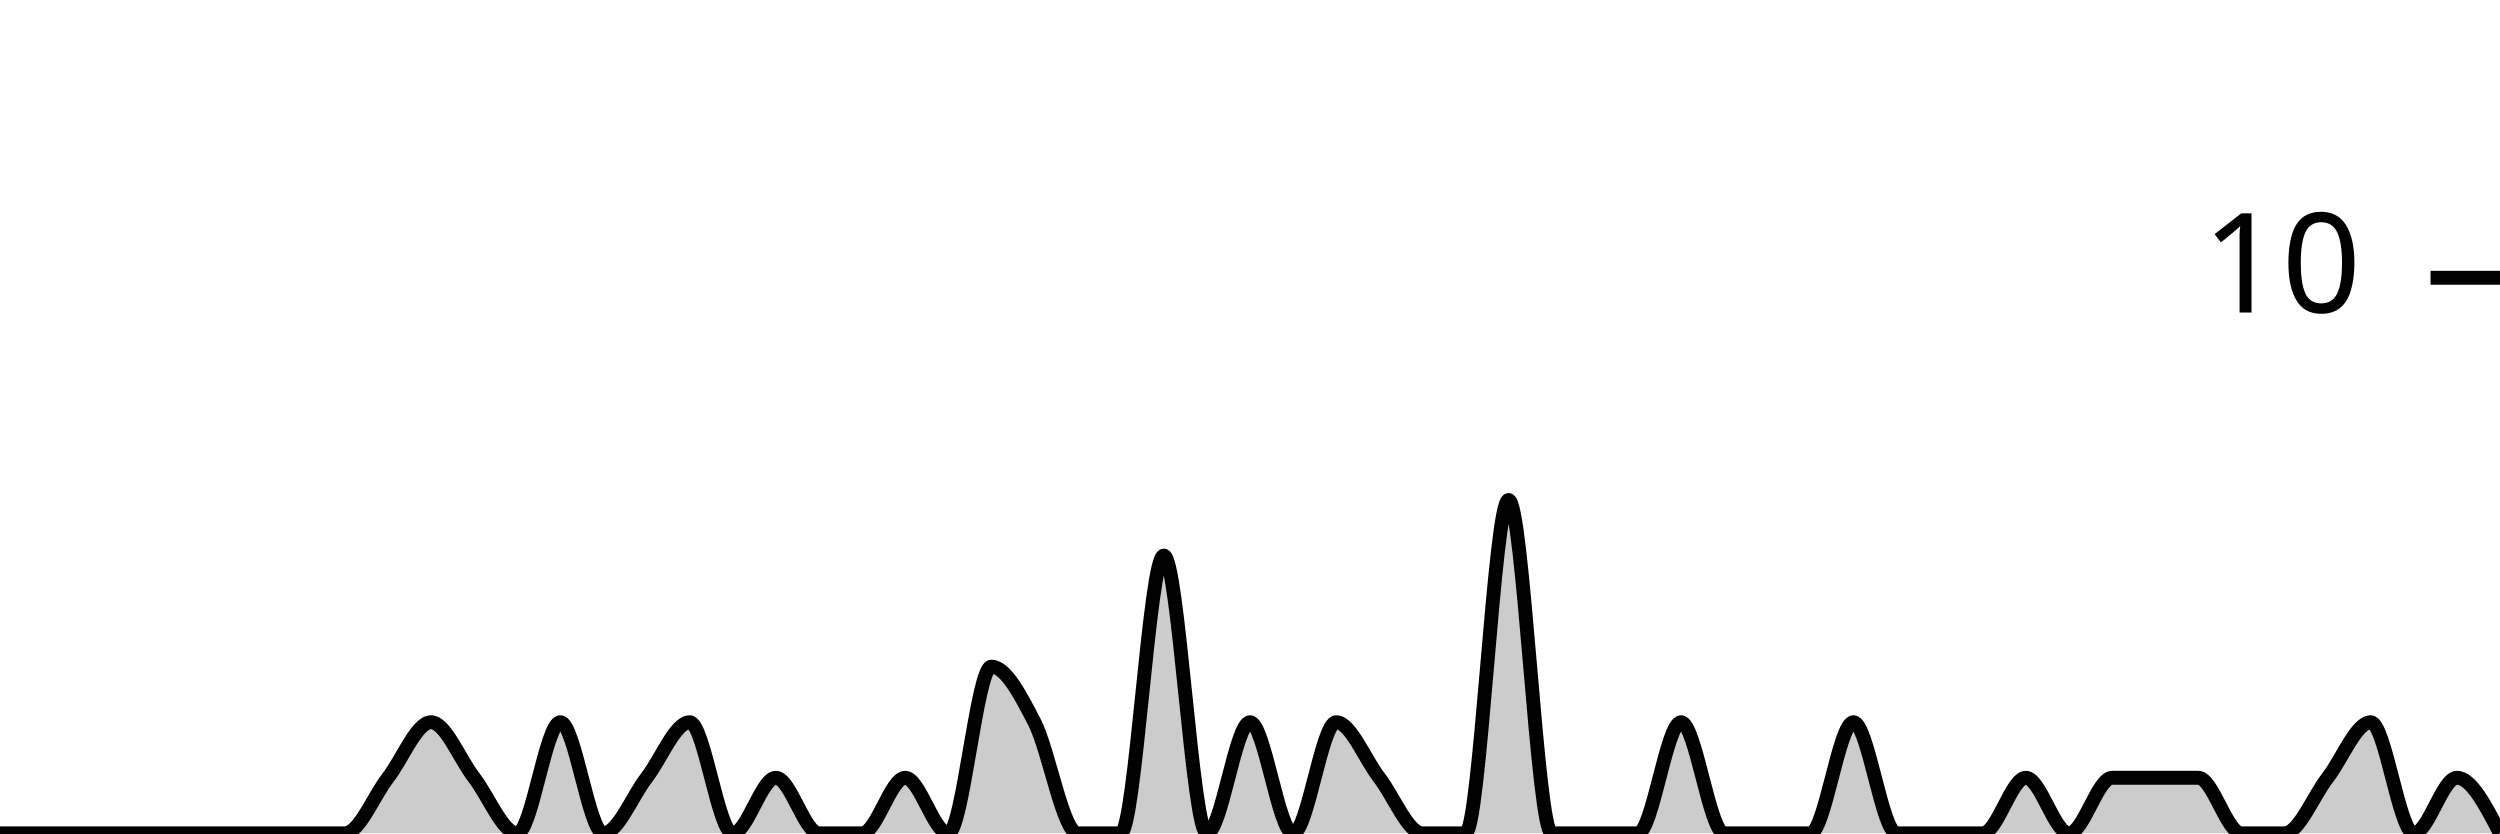
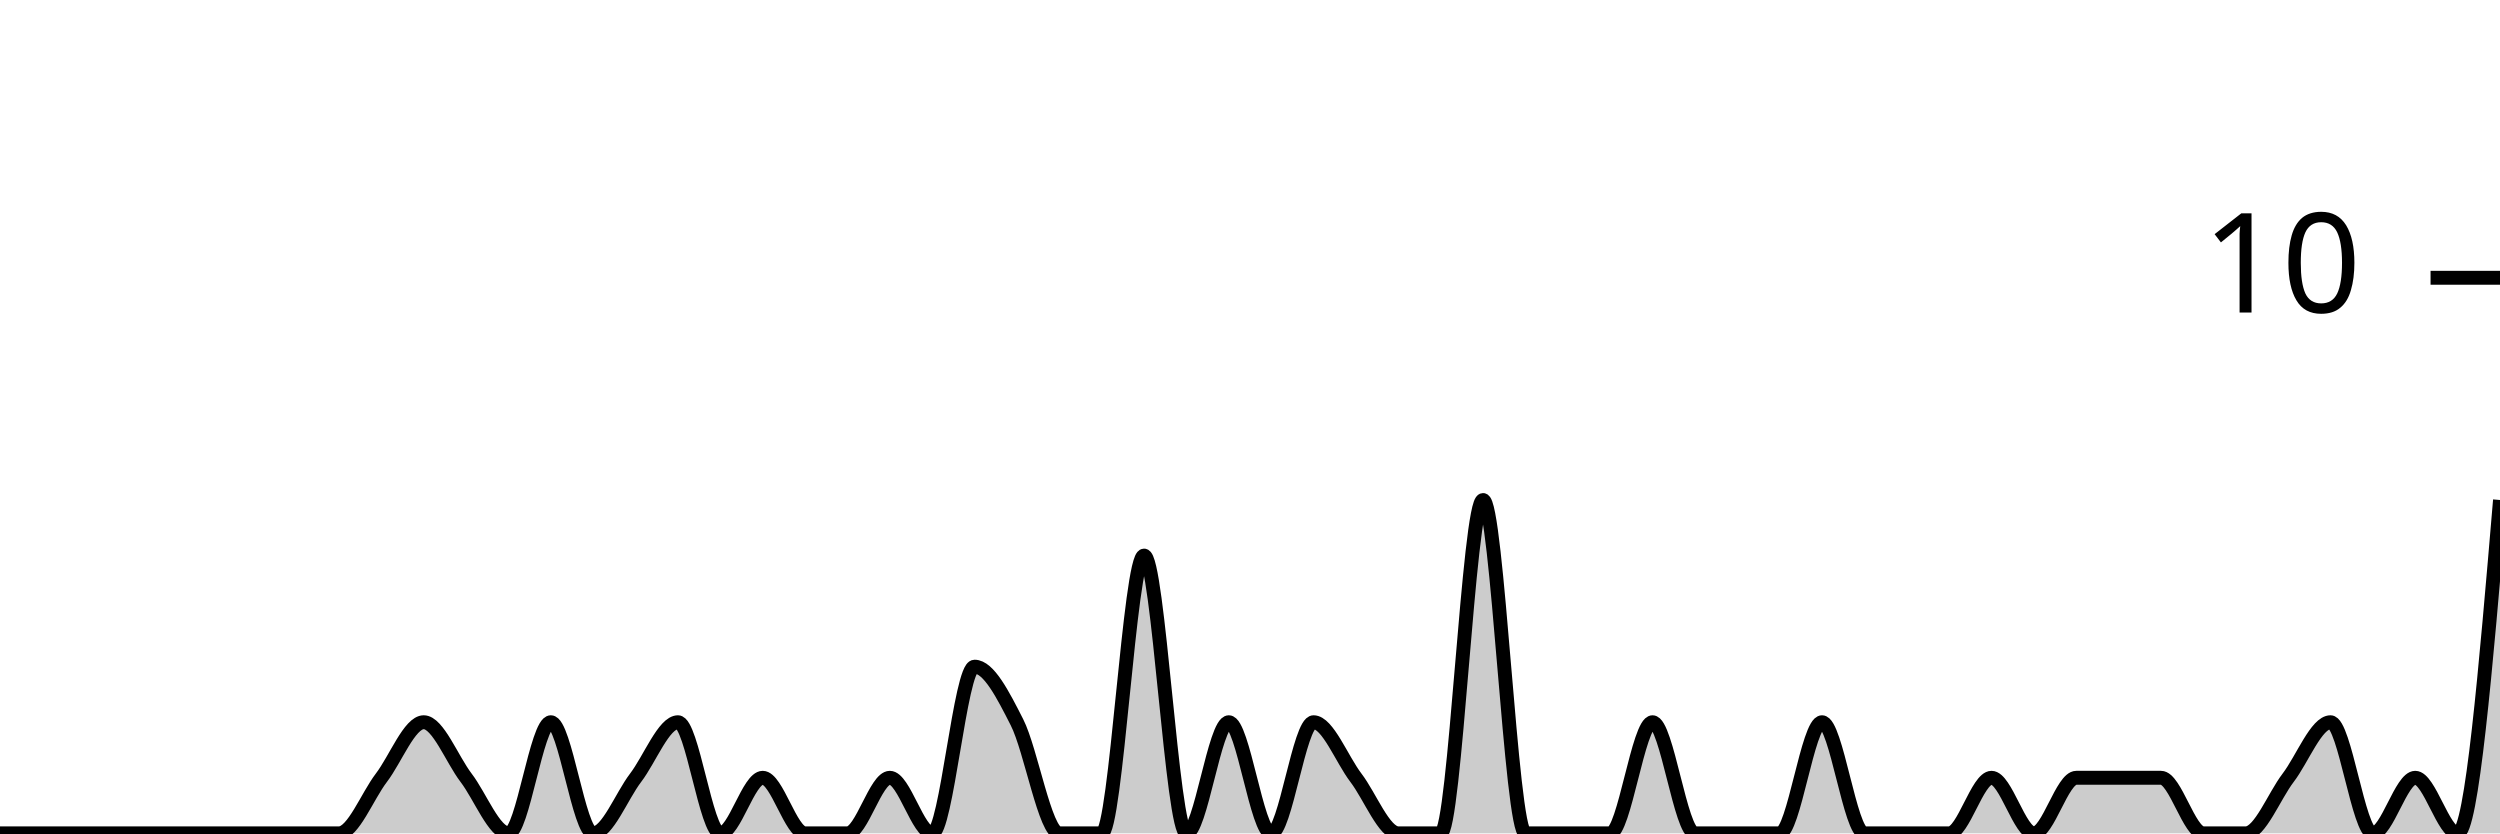
<svg xmlns="http://www.w3.org/2000/svg" viewBox="0 0 180 60">
  <g transform="translate(0,20)">
-     <path class="area" fill="rgba(0, 0, 0, 0.2)" d="M0,40C1.034,40,2.069,40,3.103,40C4.138,40,5.172,40,6.207,40C7.241,40,8.276,40,9.31,40C10.345,40,11.379,40,12.414,40C13.448,40,14.483,40,15.517,40C16.552,40,17.586,40,18.621,40C19.655,40,20.69,40,21.724,40C22.759,40,23.793,40,24.828,40C25.862,40,26.897,37.333,27.931,36C28.966,34.667,30,32,31.034,32C32.069,32,33.103,34.667,34.138,36C35.172,37.333,36.207,40,37.241,40C38.276,40,39.31,32,40.345,32C41.379,32,42.414,40,43.448,40C44.483,40,45.517,37.333,46.552,36C47.586,34.667,48.621,32,49.655,32C50.69,32,51.724,40,52.759,40C53.793,40,54.828,36,55.862,36C56.897,36,57.931,40,58.966,40C60,40,61.034,40,62.069,40C63.103,40,64.138,36,65.172,36C66.207,36,67.241,40,68.276,40C69.31,40,70.345,28,71.379,28C72.414,28,73.448,30,74.483,32C75.517,34,76.552,40,77.586,40C78.621,40,79.655,40,80.69,40C81.724,40,82.759,20,83.793,20C84.828,20,85.862,40,86.897,40C87.931,40,88.966,32,90,32C91.034,32,92.069,40,93.103,40C94.138,40,95.172,32,96.207,32C97.241,32,98.276,34.667,99.31,36C100.345,37.333,101.379,40,102.414,40C103.448,40,104.483,40,105.517,40C106.552,40,107.586,16,108.621,16C109.655,16,110.69,40,111.724,40C112.759,40,113.793,40,114.828,40C115.862,40,116.897,40,117.931,40C118.966,40,120,32,121.034,32C122.069,32,123.103,40,124.138,40C125.172,40,126.207,40,127.241,40C128.276,40,129.31,40,130.345,40C131.379,40,132.414,32,133.448,32C134.483,32,135.517,40,136.552,40C137.586,40,138.621,40,139.655,40C140.69,40,141.724,40,142.759,40C143.793,40,144.828,36,145.862,36C146.897,36,147.931,40,148.966,40C150,40,151.034,36,152.069,36C153.103,36,154.138,36,155.172,36C156.207,36,157.241,36,158.276,36C159.31,36,160.345,40,161.379,40C162.414,40,163.448,40,164.483,40C165.517,40,166.552,37.333,167.586,36C168.621,34.667,169.655,32,170.69,32C171.724,32,172.759,40,173.793,40C174.828,40,175.862,36,176.897,36C177.931,36,178.966,38,180,40L180,40C178.966,40,177.931,40,176.897,40C175.862,40,174.828,40,173.793,40C172.759,40,171.724,40,170.69,40C169.655,40,168.621,40,167.586,40C166.552,40,165.517,40,164.483,40C163.448,40,162.414,40,161.379,40C160.345,40,159.31,40,158.276,40C157.241,40,156.207,40,155.172,40C154.138,40,153.103,40,152.069,40C151.034,40,150,40,148.966,40C147.931,40,146.897,40,145.862,40C144.828,40,143.793,40,142.759,40C141.724,40,140.69,40,139.655,40C138.621,40,137.586,40,136.552,40C135.517,40,134.483,40,133.448,40C132.414,40,131.379,40,130.345,40C129.31,40,128.276,40,127.241,40C126.207,40,125.172,40,124.138,40C123.103,40,122.069,40,121.034,40C120,40,118.966,40,117.931,40C116.897,40,115.862,40,114.828,40C113.793,40,112.759,40,111.724,40C110.69,40,109.655,40,108.621,40C107.586,40,106.552,40,105.517,40C104.483,40,103.448,40,102.414,40C101.379,40,100.345,40,99.31,40C98.276,40,97.241,40,96.207,40C95.172,40,94.138,40,93.103,40C92.069,40,91.034,40,90,40C88.966,40,87.931,40,86.897,40C85.862,40,84.828,40,83.793,40C82.759,40,81.724,40,80.69,40C79.655,40,78.621,40,77.586,40C76.552,40,75.517,40,74.483,40C73.448,40,72.414,40,71.379,40C70.345,40,69.31,40,68.276,40C67.241,40,66.207,40,65.172,40C64.138,40,63.103,40,62.069,40C61.034,40,60,40,58.966,40C57.931,40,56.897,40,55.862,40C54.828,40,53.793,40,52.759,40C51.724,40,50.69,40,49.655,40C48.621,40,47.586,40,46.552,40C45.517,40,44.483,40,43.448,40C42.414,40,41.379,40,40.345,40C39.31,40,38.276,40,37.241,40C36.207,40,35.172,40,34.138,40C33.103,40,32.069,40,31.034,40C30,40,28.966,40,27.931,40C26.897,40,25.862,40,24.828,40C23.793,40,22.759,40,21.724,40C20.69,40,19.655,40,18.621,40C17.586,40,16.552,40,15.517,40C14.483,40,13.448,40,12.414,40C11.379,40,10.345,40,9.31,40C8.276,40,7.241,40,6.207,40C5.172,40,4.138,40,3.103,40C2.069,40,1.034,40,0,40Z" />
-     <path class="line" stroke="black" fill="none" d="M0,40C1.034,40,2.069,40,3.103,40C4.138,40,5.172,40,6.207,40C7.241,40,8.276,40,9.31,40C10.345,40,11.379,40,12.414,40C13.448,40,14.483,40,15.517,40C16.552,40,17.586,40,18.621,40C19.655,40,20.69,40,21.724,40C22.759,40,23.793,40,24.828,40C25.862,40,26.897,37.333,27.931,36C28.966,34.667,30,32,31.034,32C32.069,32,33.103,34.667,34.138,36C35.172,37.333,36.207,40,37.241,40C38.276,40,39.31,32,40.345,32C41.379,32,42.414,40,43.448,40C44.483,40,45.517,37.333,46.552,36C47.586,34.667,48.621,32,49.655,32C50.69,32,51.724,40,52.759,40C53.793,40,54.828,36,55.862,36C56.897,36,57.931,40,58.966,40C60,40,61.034,40,62.069,40C63.103,40,64.138,36,65.172,36C66.207,36,67.241,40,68.276,40C69.31,40,70.345,28,71.379,28C72.414,28,73.448,30,74.483,32C75.517,34,76.552,40,77.586,40C78.621,40,79.655,40,80.69,40C81.724,40,82.759,20,83.793,20C84.828,20,85.862,40,86.897,40C87.931,40,88.966,32,90,32C91.034,32,92.069,40,93.103,40C94.138,40,95.172,32,96.207,32C97.241,32,98.276,34.667,99.31,36C100.345,37.333,101.379,40,102.414,40C103.448,40,104.483,40,105.517,40C106.552,40,107.586,16,108.621,16C109.655,16,110.69,40,111.724,40C112.759,40,113.793,40,114.828,40C115.862,40,116.897,40,117.931,40C118.966,40,120,32,121.034,32C122.069,32,123.103,40,124.138,40C125.172,40,126.207,40,127.241,40C128.276,40,129.31,40,130.345,40C131.379,40,132.414,32,133.448,32C134.483,32,135.517,40,136.552,40C137.586,40,138.621,40,139.655,40C140.69,40,141.724,40,142.759,40C143.793,40,144.828,36,145.862,36C146.897,36,147.931,40,148.966,40C150,40,151.034,36,152.069,36C153.103,36,154.138,36,155.172,36C156.207,36,157.241,36,158.276,36C159.31,36,160.345,40,161.379,40C162.414,40,163.448,40,164.483,40C165.517,40,166.552,37.333,167.586,36C168.621,34.667,169.655,32,170.69,32C171.724,32,172.759,40,173.793,40C174.828,40,175.862,36,176.897,36C177.931,36,178.966,38,180,40" />
+     <path class="area" fill="rgba(0, 0, 0, 0.2)" d="M0,40C1.017,40,2.034,40,3.051,40C4.068,40,5.085,40,6.102,40C7.119,40,8.136,40,9.153,40C10.169,40,11.186,40,12.203,40C13.22,40,14.237,40,15.254,40C16.271,40,17.288,40,18.305,40C19.322,40,20.339,40,21.356,40C22.373,40,23.39,40,24.407,40C25.424,40,26.441,37.333,27.458,36C28.475,34.667,29.492,32,30.508,32C31.525,32,32.542,34.667,33.559,36C34.576,37.333,35.593,40,36.61,40C37.627,40,38.644,32,39.661,32C40.678,32,41.695,40,42.712,40C43.729,40,44.746,37.333,45.763,36C46.78,34.667,47.797,32,48.814,32C49.831,32,50.847,40,51.864,40C52.881,40,53.898,36,54.915,36C55.932,36,56.949,40,57.966,40C58.983,40,60,40,61.017,40C62.034,40,63.051,36,64.068,36C65.085,36,66.102,40,67.119,40C68.136,40,69.153,28,70.169,28C71.186,28,72.203,30,73.22,32C74.237,34,75.254,40,76.271,40C77.288,40,78.305,40,79.322,40C80.339,40,81.356,20,82.373,20C83.39,20,84.407,40,85.424,40C86.441,40,87.458,32,88.475,32C89.492,32,90.508,40,91.525,40C92.542,40,93.559,32,94.576,32C95.593,32,96.61,34.667,97.627,36C98.644,37.333,99.661,40,100.678,40C101.695,40,102.712,40,103.729,40C104.746,40,105.763,16,106.78,16C107.797,16,108.814,40,109.831,40C110.847,40,111.864,40,112.881,40C113.898,40,114.915,40,115.932,40C116.949,40,117.966,32,118.983,32C120,32,121.017,40,122.034,40C123.051,40,124.068,40,125.085,40C126.102,40,127.119,40,128.136,40C129.153,40,130.169,32,131.186,32C132.203,32,133.22,40,134.237,40C135.254,40,136.271,40,137.288,40C138.305,40,139.322,40,140.339,40C141.356,40,142.373,36,143.39,36C144.407,36,145.424,40,146.441,40C147.458,40,148.475,36,149.492,36C150.508,36,151.525,36,152.542,36C153.559,36,154.576,36,155.593,36C156.61,36,157.627,40,158.644,40C159.661,40,160.678,40,161.695,40C162.712,40,163.729,37.333,164.746,36C165.763,34.667,166.78,32,167.797,32C168.814,32,169.831,40,170.847,40C171.864,40,172.881,36,173.898,36C174.915,36,175.932,40,176.949,40C177.966,40,178.983,28,180,16L180,40C178.983,40,177.966,40,176.949,40C175.932,40,174.915,40,173.898,40C172.881,40,171.864,40,170.847,40C169.831,40,168.814,40,167.797,40C166.78,40,165.763,40,164.746,40C163.729,40,162.712,40,161.695,40C160.678,40,159.661,40,158.644,40C157.627,40,156.61,40,155.593,40C154.576,40,153.559,40,152.542,40C151.525,40,150.508,40,149.492,40C148.475,40,147.458,40,146.441,40C145.424,40,144.407,40,143.39,40C142.373,40,141.356,40,140.339,40C139.322,40,138.305,40,137.288,40C136.271,40,135.254,40,134.237,40C133.22,40,132.203,40,131.186,40C130.169,40,129.153,40,128.136,40C127.119,40,126.102,40,125.085,40C124.068,40,123.051,40,122.034,40C121.017,40,120,40,118.983,40C117.966,40,116.949,40,115.932,40C114.915,40,113.898,40,112.881,40C111.864,40,110.847,40,109.831,40C108.814,40,107.797,40,106.78,40C105.763,40,104.746,40,103.729,40C102.712,40,101.695,40,100.678,40C99.661,40,98.644,40,97.627,40C96.61,40,95.593,40,94.576,40C93.559,40,92.542,40,91.525,40C90.508,40,89.492,40,88.475,40C87.458,40,86.441,40,85.424,40C84.407,40,83.39,40,82.373,40C81.356,40,80.339,40,79.322,40C78.305,40,77.288,40,76.271,40C75.254,40,74.237,40,73.22,40C72.203,40,71.186,40,70.169,40C69.153,40,68.136,40,67.119,40C66.102,40,65.085,40,64.068,40C63.051,40,62.034,40,61.017,40C60,40,58.983,40,57.966,40C56.949,40,55.932,40,54.915,40C53.898,40,52.881,40,51.864,40C50.847,40,49.831,40,48.814,40C47.797,40,46.78,40,45.763,40C44.746,40,43.729,40,42.712,40C41.695,40,40.678,40,39.661,40C38.644,40,37.627,40,36.61,40C35.593,40,34.576,40,33.559,40C32.542,40,31.525,40,30.508,40C29.492,40,28.475,40,27.458,40C26.441,40,25.424,40,24.407,40C23.39,40,22.373,40,21.356,40C20.339,40,19.322,40,18.305,40C17.288,40,16.271,40,15.254,40C14.237,40,13.22,40,12.203,40C11.186,40,10.169,40,9.153,40C8.136,40,7.119,40,6.102,40C5.085,40,4.068,40,3.051,40C2.034,40,1.017,40,0,40Z" />
+     <path class="line" stroke="black" fill="none" d="M0,40C1.017,40,2.034,40,3.051,40C4.068,40,5.085,40,6.102,40C7.119,40,8.136,40,9.153,40C10.169,40,11.186,40,12.203,40C13.22,40,14.237,40,15.254,40C16.271,40,17.288,40,18.305,40C19.322,40,20.339,40,21.356,40C22.373,40,23.39,40,24.407,40C25.424,40,26.441,37.333,27.458,36C28.475,34.667,29.492,32,30.508,32C31.525,32,32.542,34.667,33.559,36C34.576,37.333,35.593,40,36.61,40C37.627,40,38.644,32,39.661,32C40.678,32,41.695,40,42.712,40C43.729,40,44.746,37.333,45.763,36C46.78,34.667,47.797,32,48.814,32C49.831,32,50.847,40,51.864,40C52.881,40,53.898,36,54.915,36C55.932,36,56.949,40,57.966,40C58.983,40,60,40,61.017,40C62.034,40,63.051,36,64.068,36C65.085,36,66.102,40,67.119,40C68.136,40,69.153,28,70.169,28C71.186,28,72.203,30,73.22,32C74.237,34,75.254,40,76.271,40C77.288,40,78.305,40,79.322,40C80.339,40,81.356,20,82.373,20C83.39,20,84.407,40,85.424,40C86.441,40,87.458,32,88.475,32C89.492,32,90.508,40,91.525,40C92.542,40,93.559,32,94.576,32C95.593,32,96.61,34.667,97.627,36C98.644,37.333,99.661,40,100.678,40C101.695,40,102.712,40,103.729,40C104.746,40,105.763,16,106.78,16C107.797,16,108.814,40,109.831,40C110.847,40,111.864,40,112.881,40C113.898,40,114.915,40,115.932,40C116.949,40,117.966,32,118.983,32C120,32,121.017,40,122.034,40C123.051,40,124.068,40,125.085,40C126.102,40,127.119,40,128.136,40C129.153,40,130.169,32,131.186,32C132.203,32,133.22,40,134.237,40C135.254,40,136.271,40,137.288,40C138.305,40,139.322,40,140.339,40C141.356,40,142.373,36,143.39,36C144.407,36,145.424,40,146.441,40C147.458,40,148.475,36,149.492,36C150.508,36,151.525,36,152.542,36C153.559,36,154.576,36,155.593,36C156.61,36,157.627,40,158.644,40C159.661,40,160.678,40,161.695,40C162.712,40,163.729,37.333,164.746,36C165.763,34.667,166.78,32,167.797,32C168.814,32,169.831,40,170.847,40C171.864,40,172.881,36,173.898,36C174.915,36,175.932,40,176.949,40C177.966,40,178.983,28,180,16" />
    <path class="axis-ceiling" stroke-width="1" stroke="black" fill="none" d="M175,0L180,0" />
    <text class="axis-ceiling-label" font-family="sans-serif" text-anchor="end" font-size="10px" x="170" y="2.5">10</text>
  </g>
</svg>
